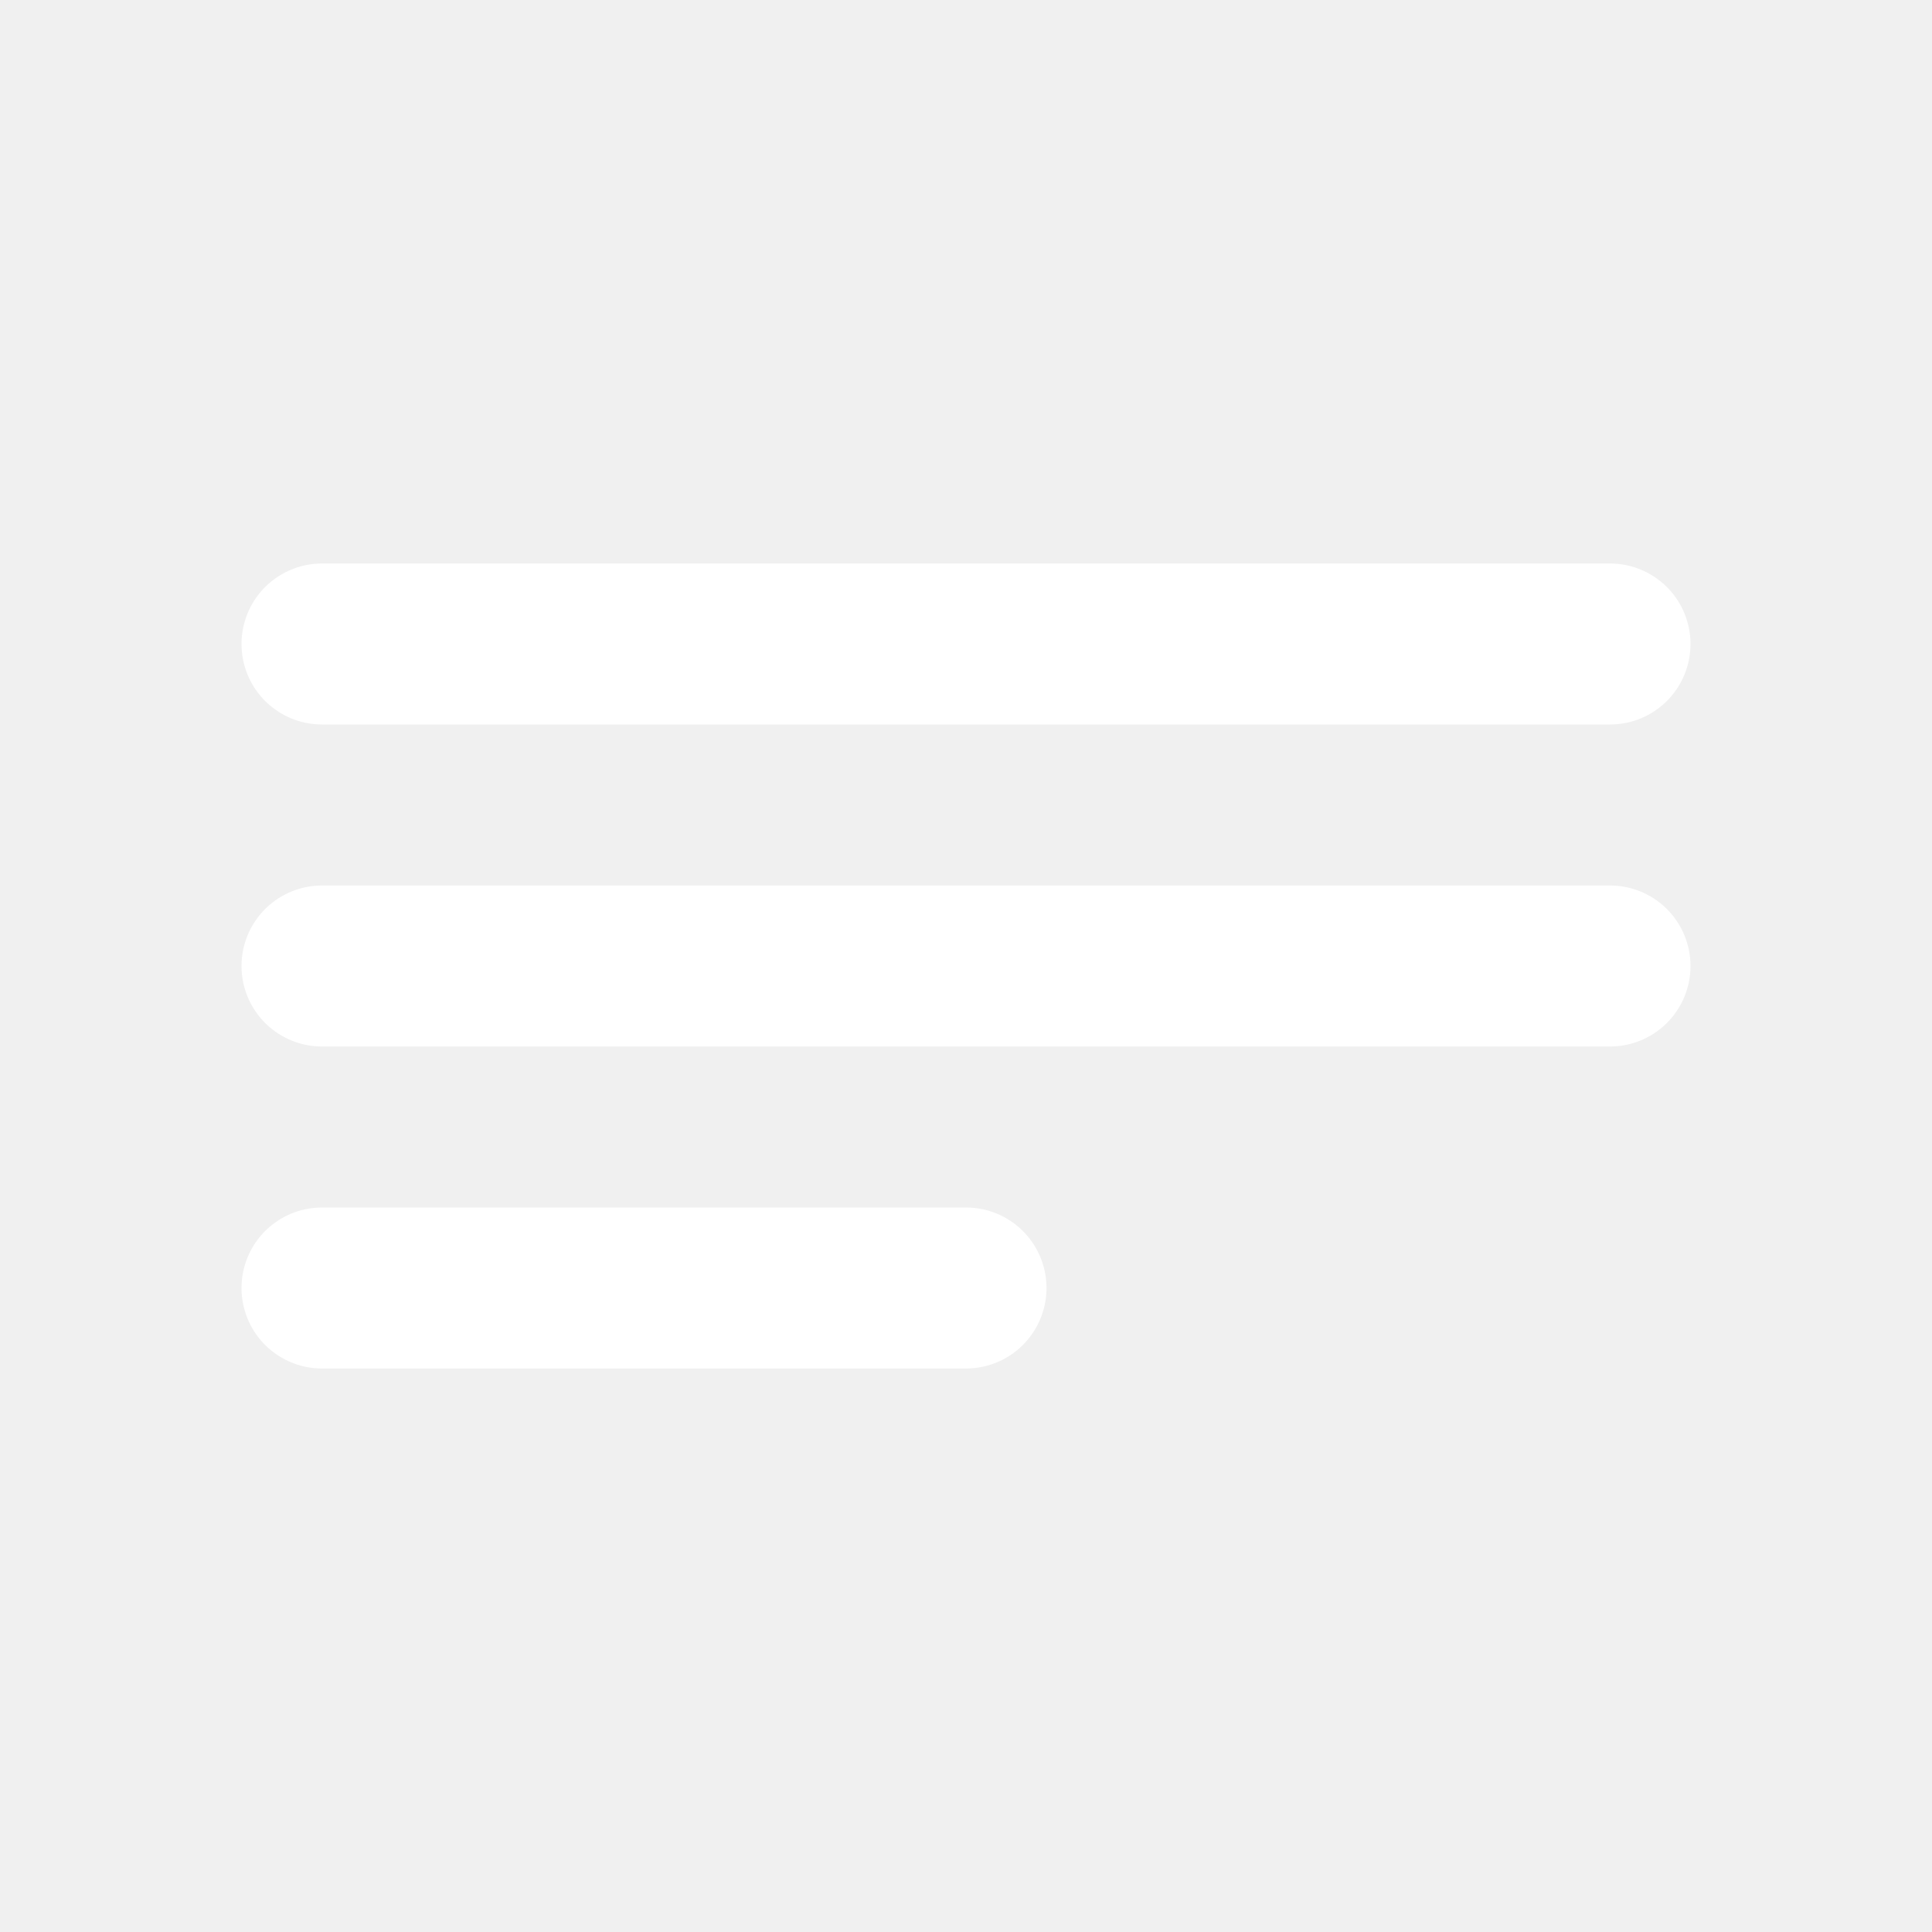
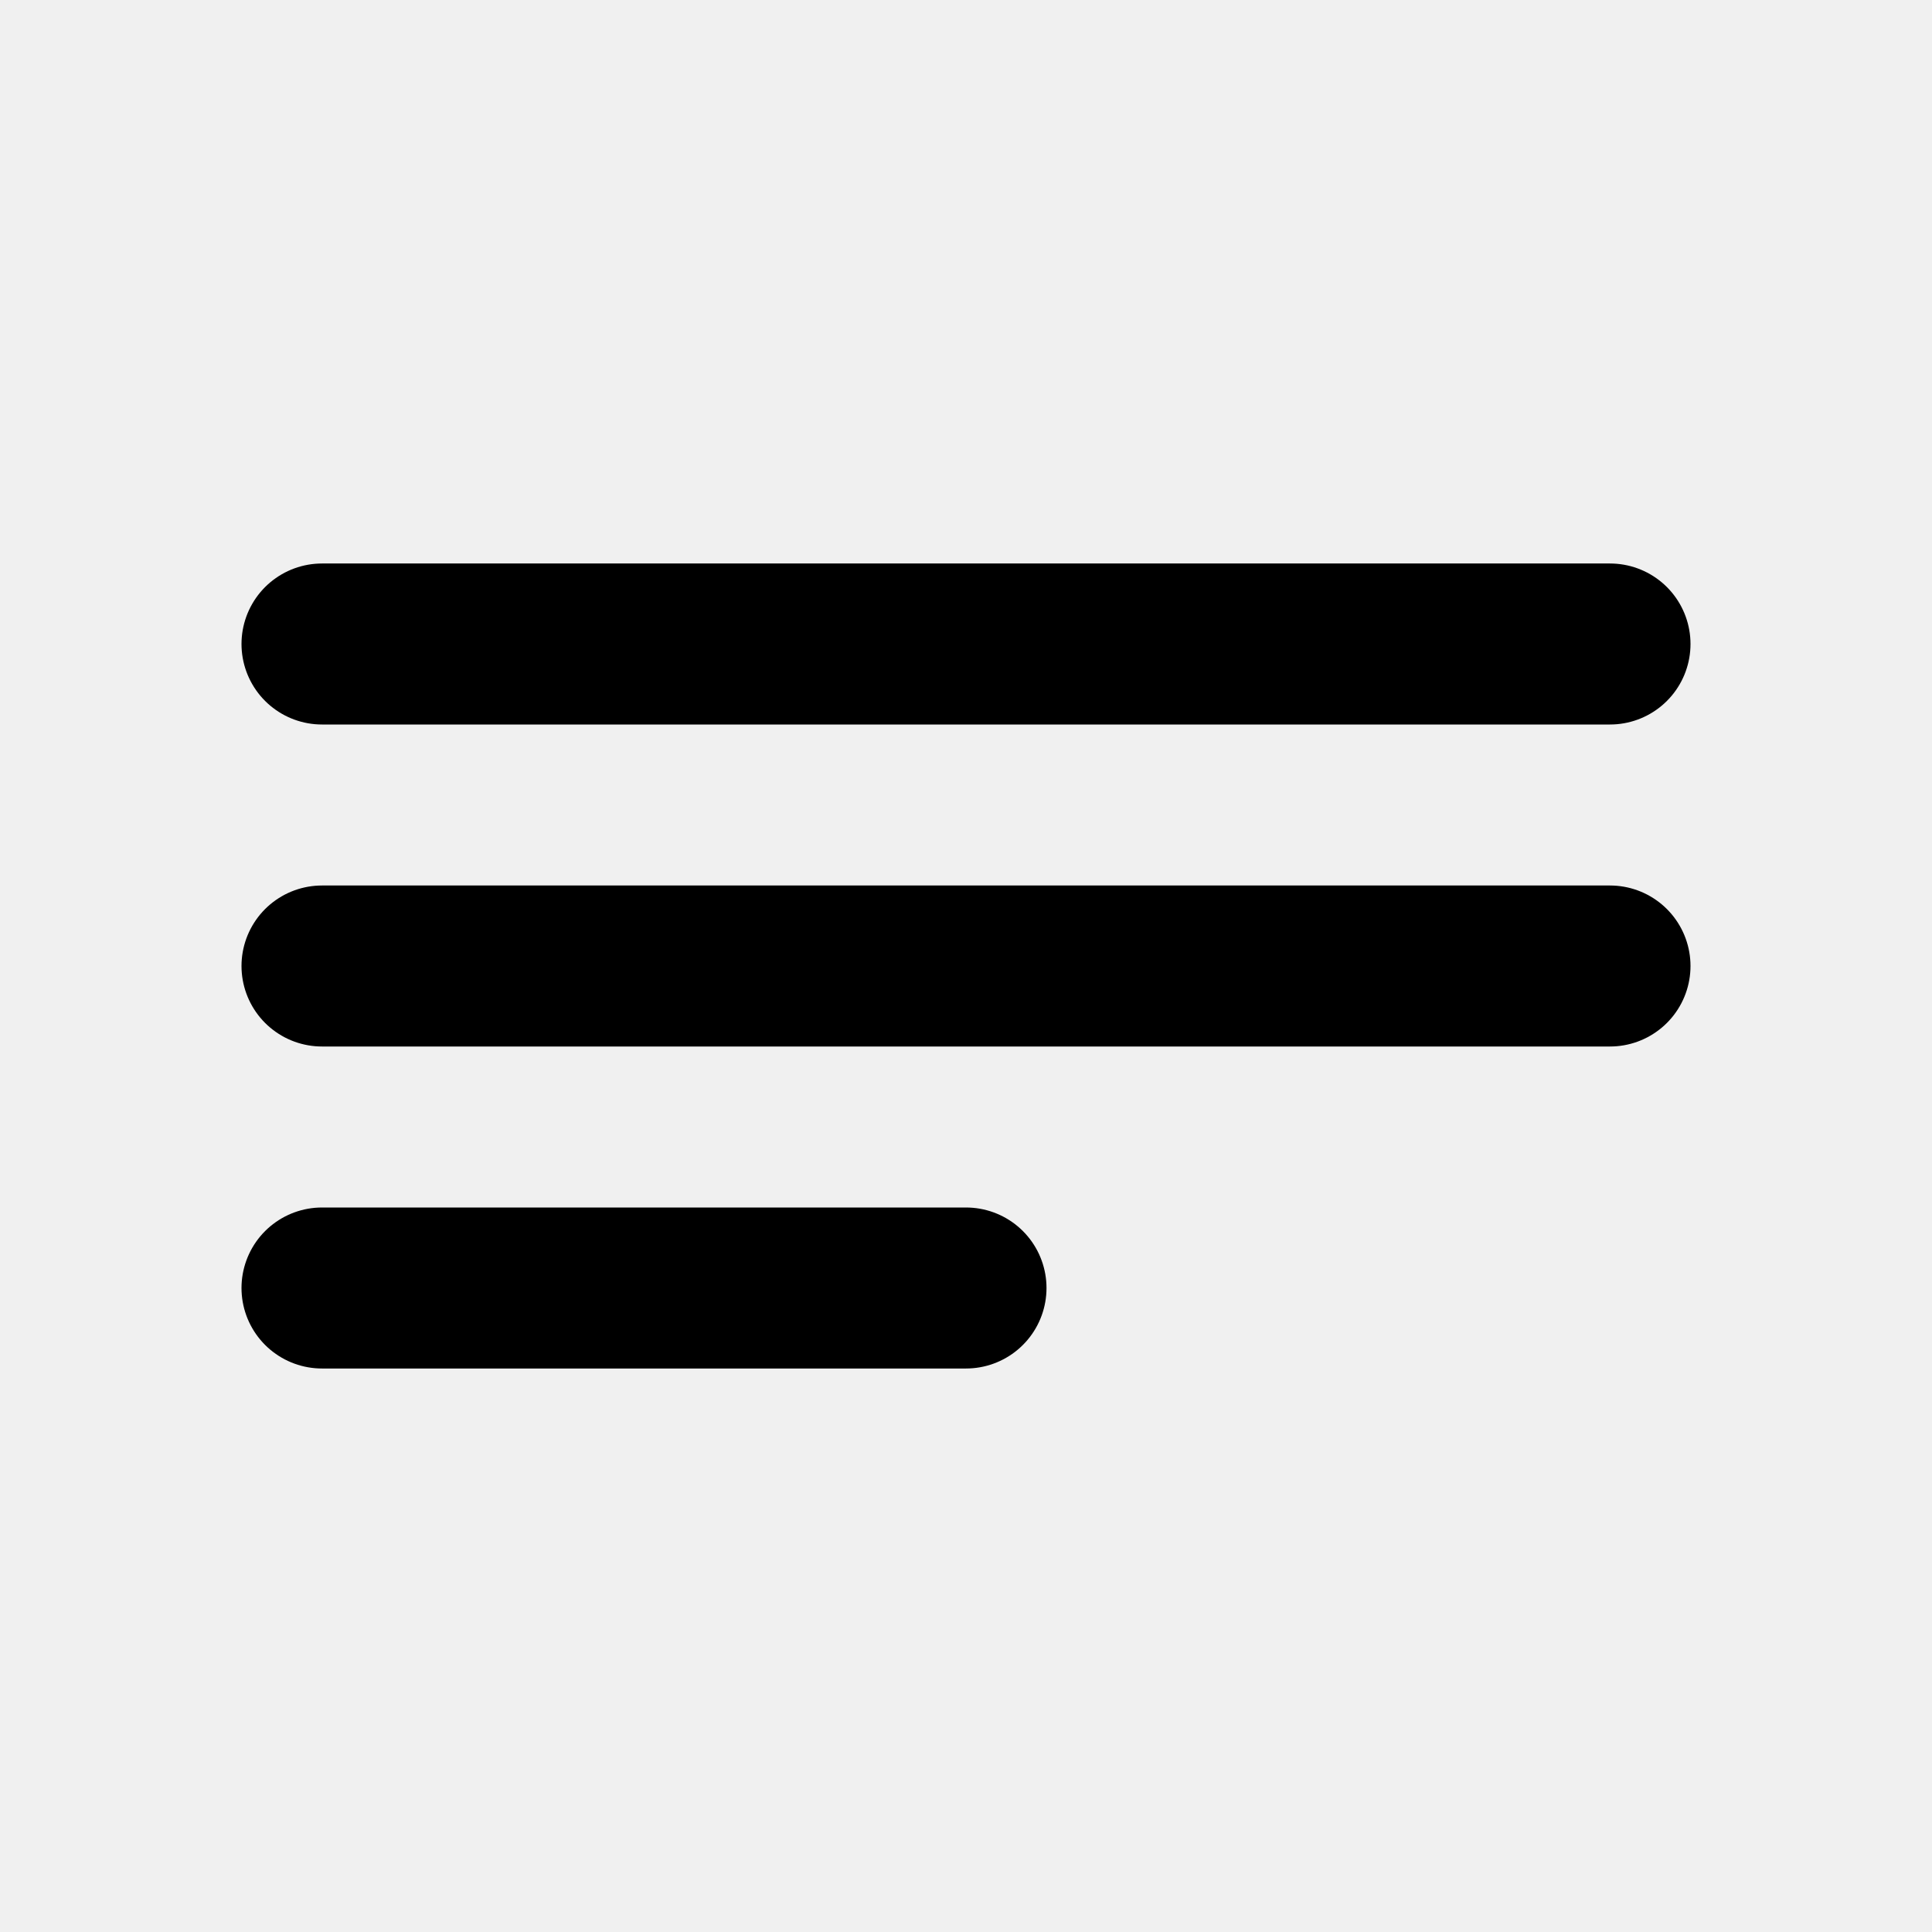
<svg xmlns="http://www.w3.org/2000/svg" viewBox="0 0 24 24">
-   <path d="M4 12H20M4 8H20M4 16H12" stroke="#ffffff" stroke-width="2" stroke-linecap="round" stroke-linejoin="round" />
+   <path d="M4 12H20M4 8H20M4 16H12" stroke="currentColor" stroke-width="2" stroke-linecap="round" stroke-linejoin="round" />
</svg>
